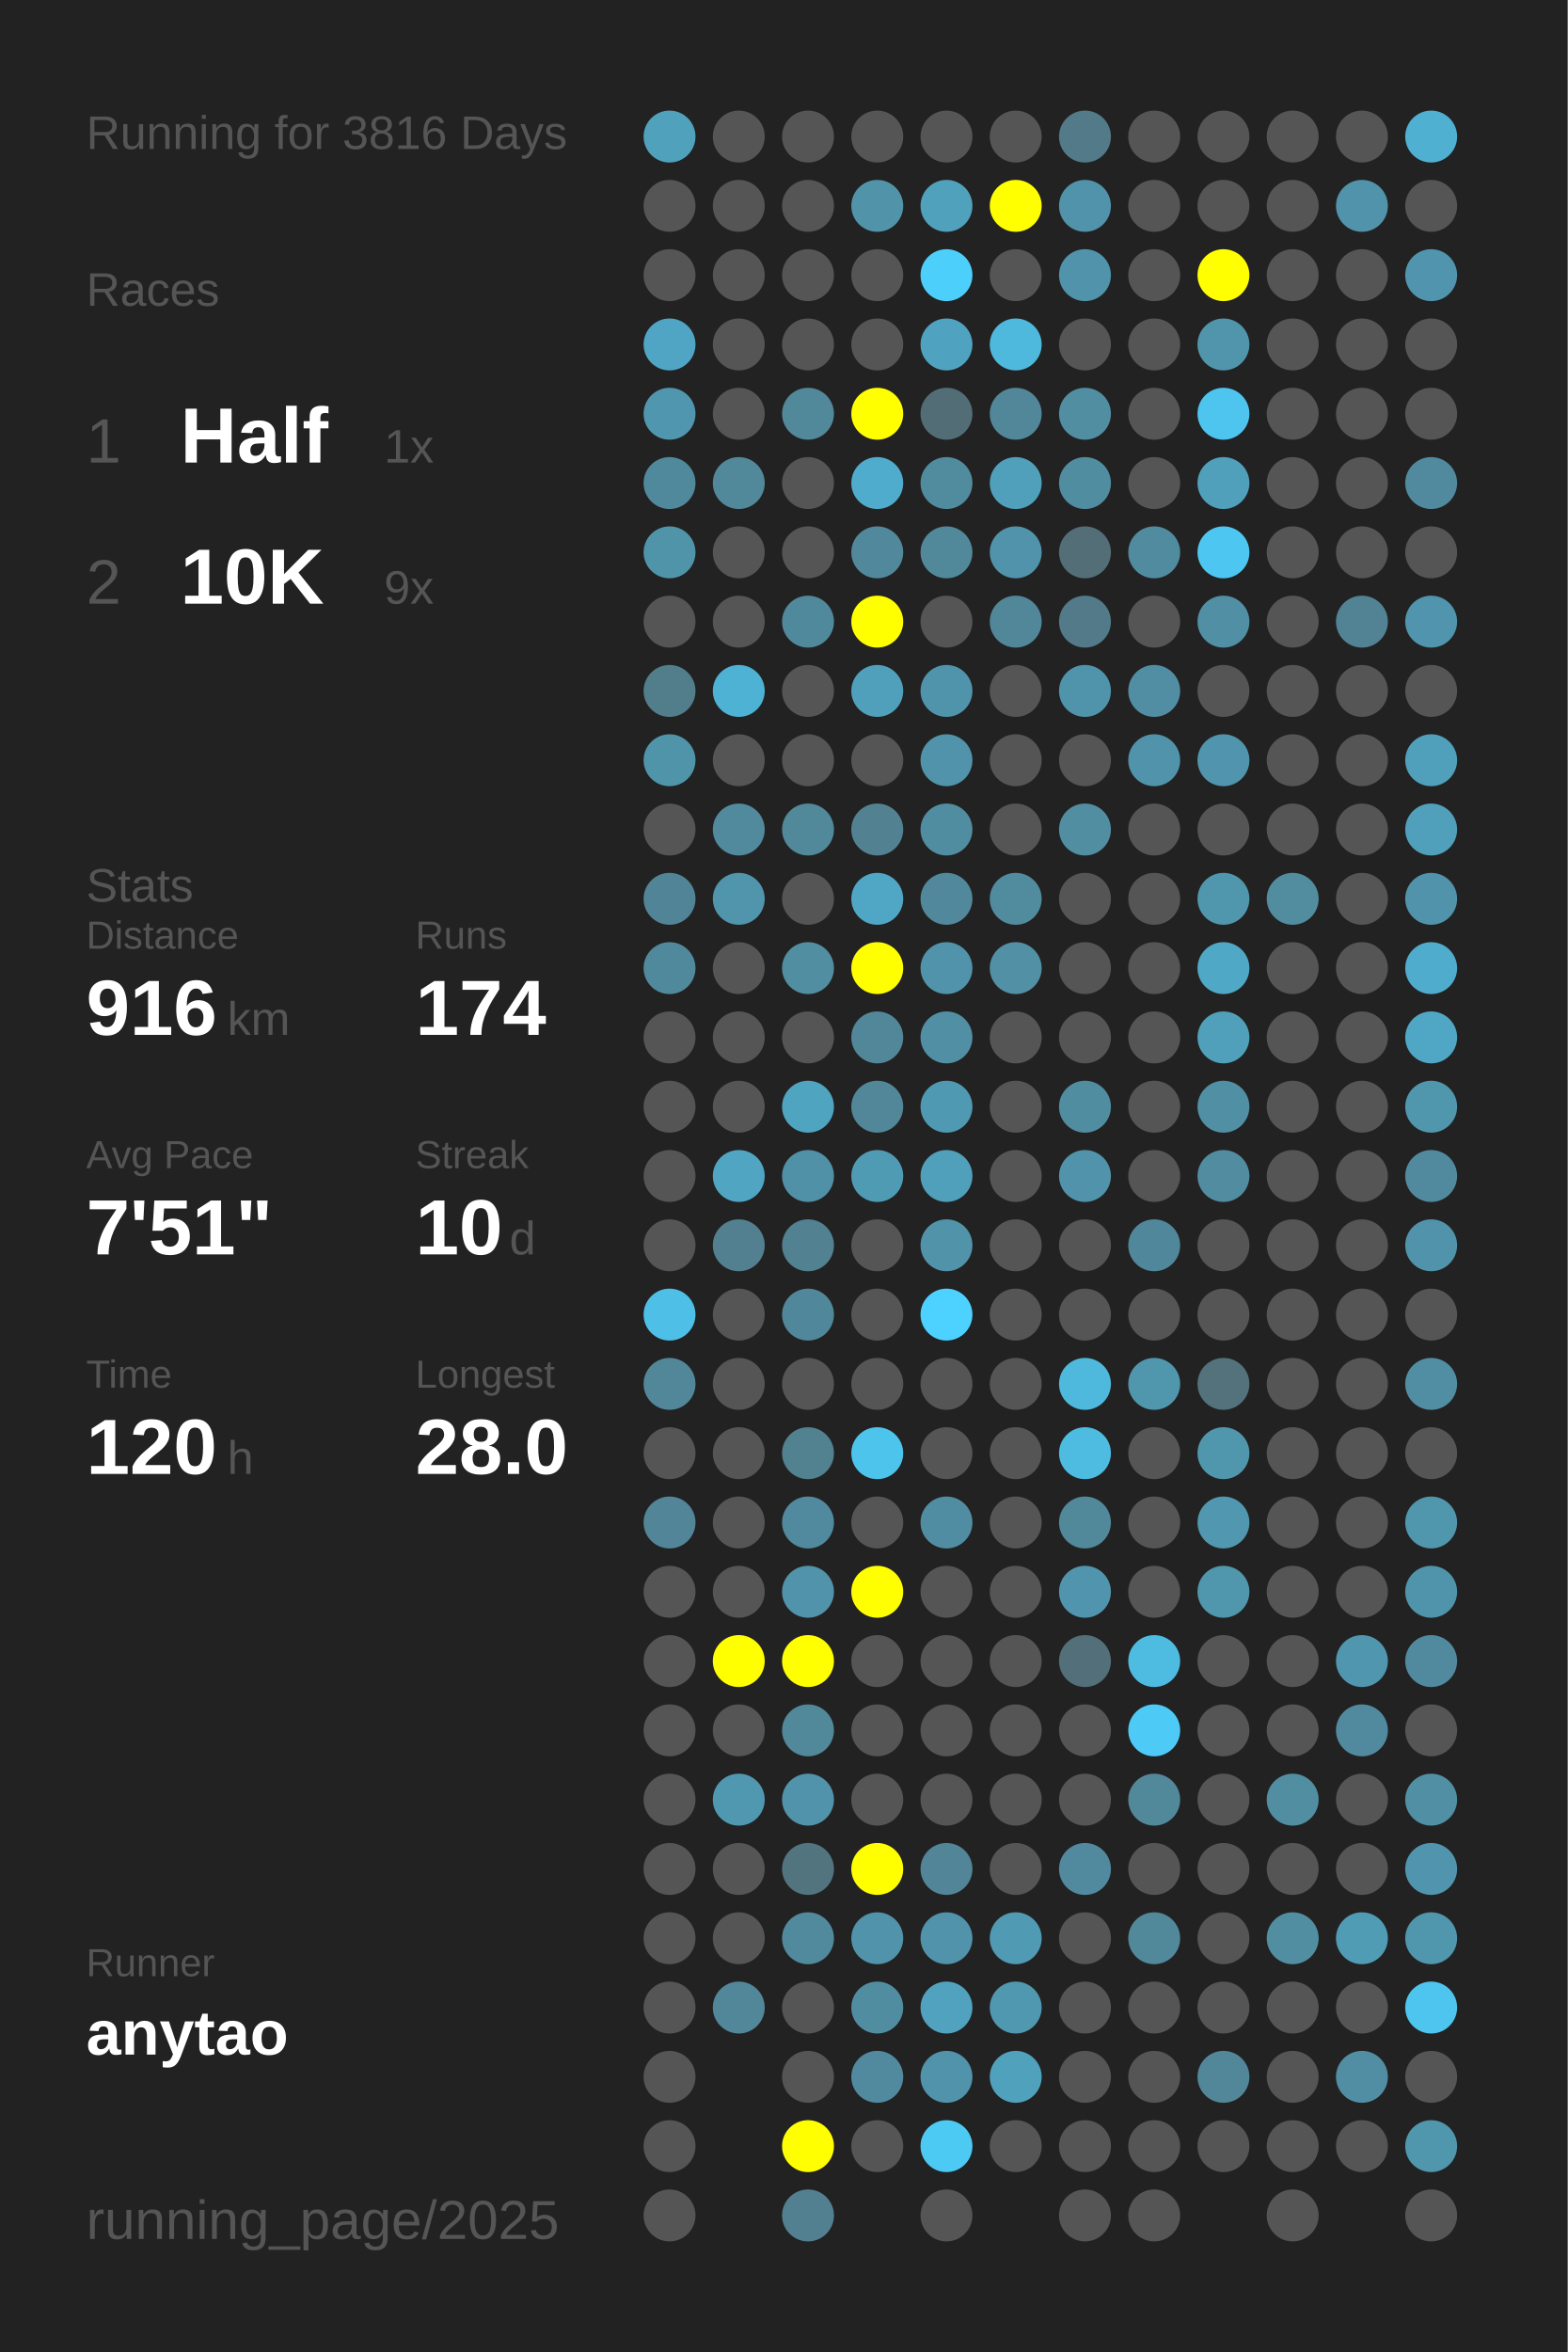
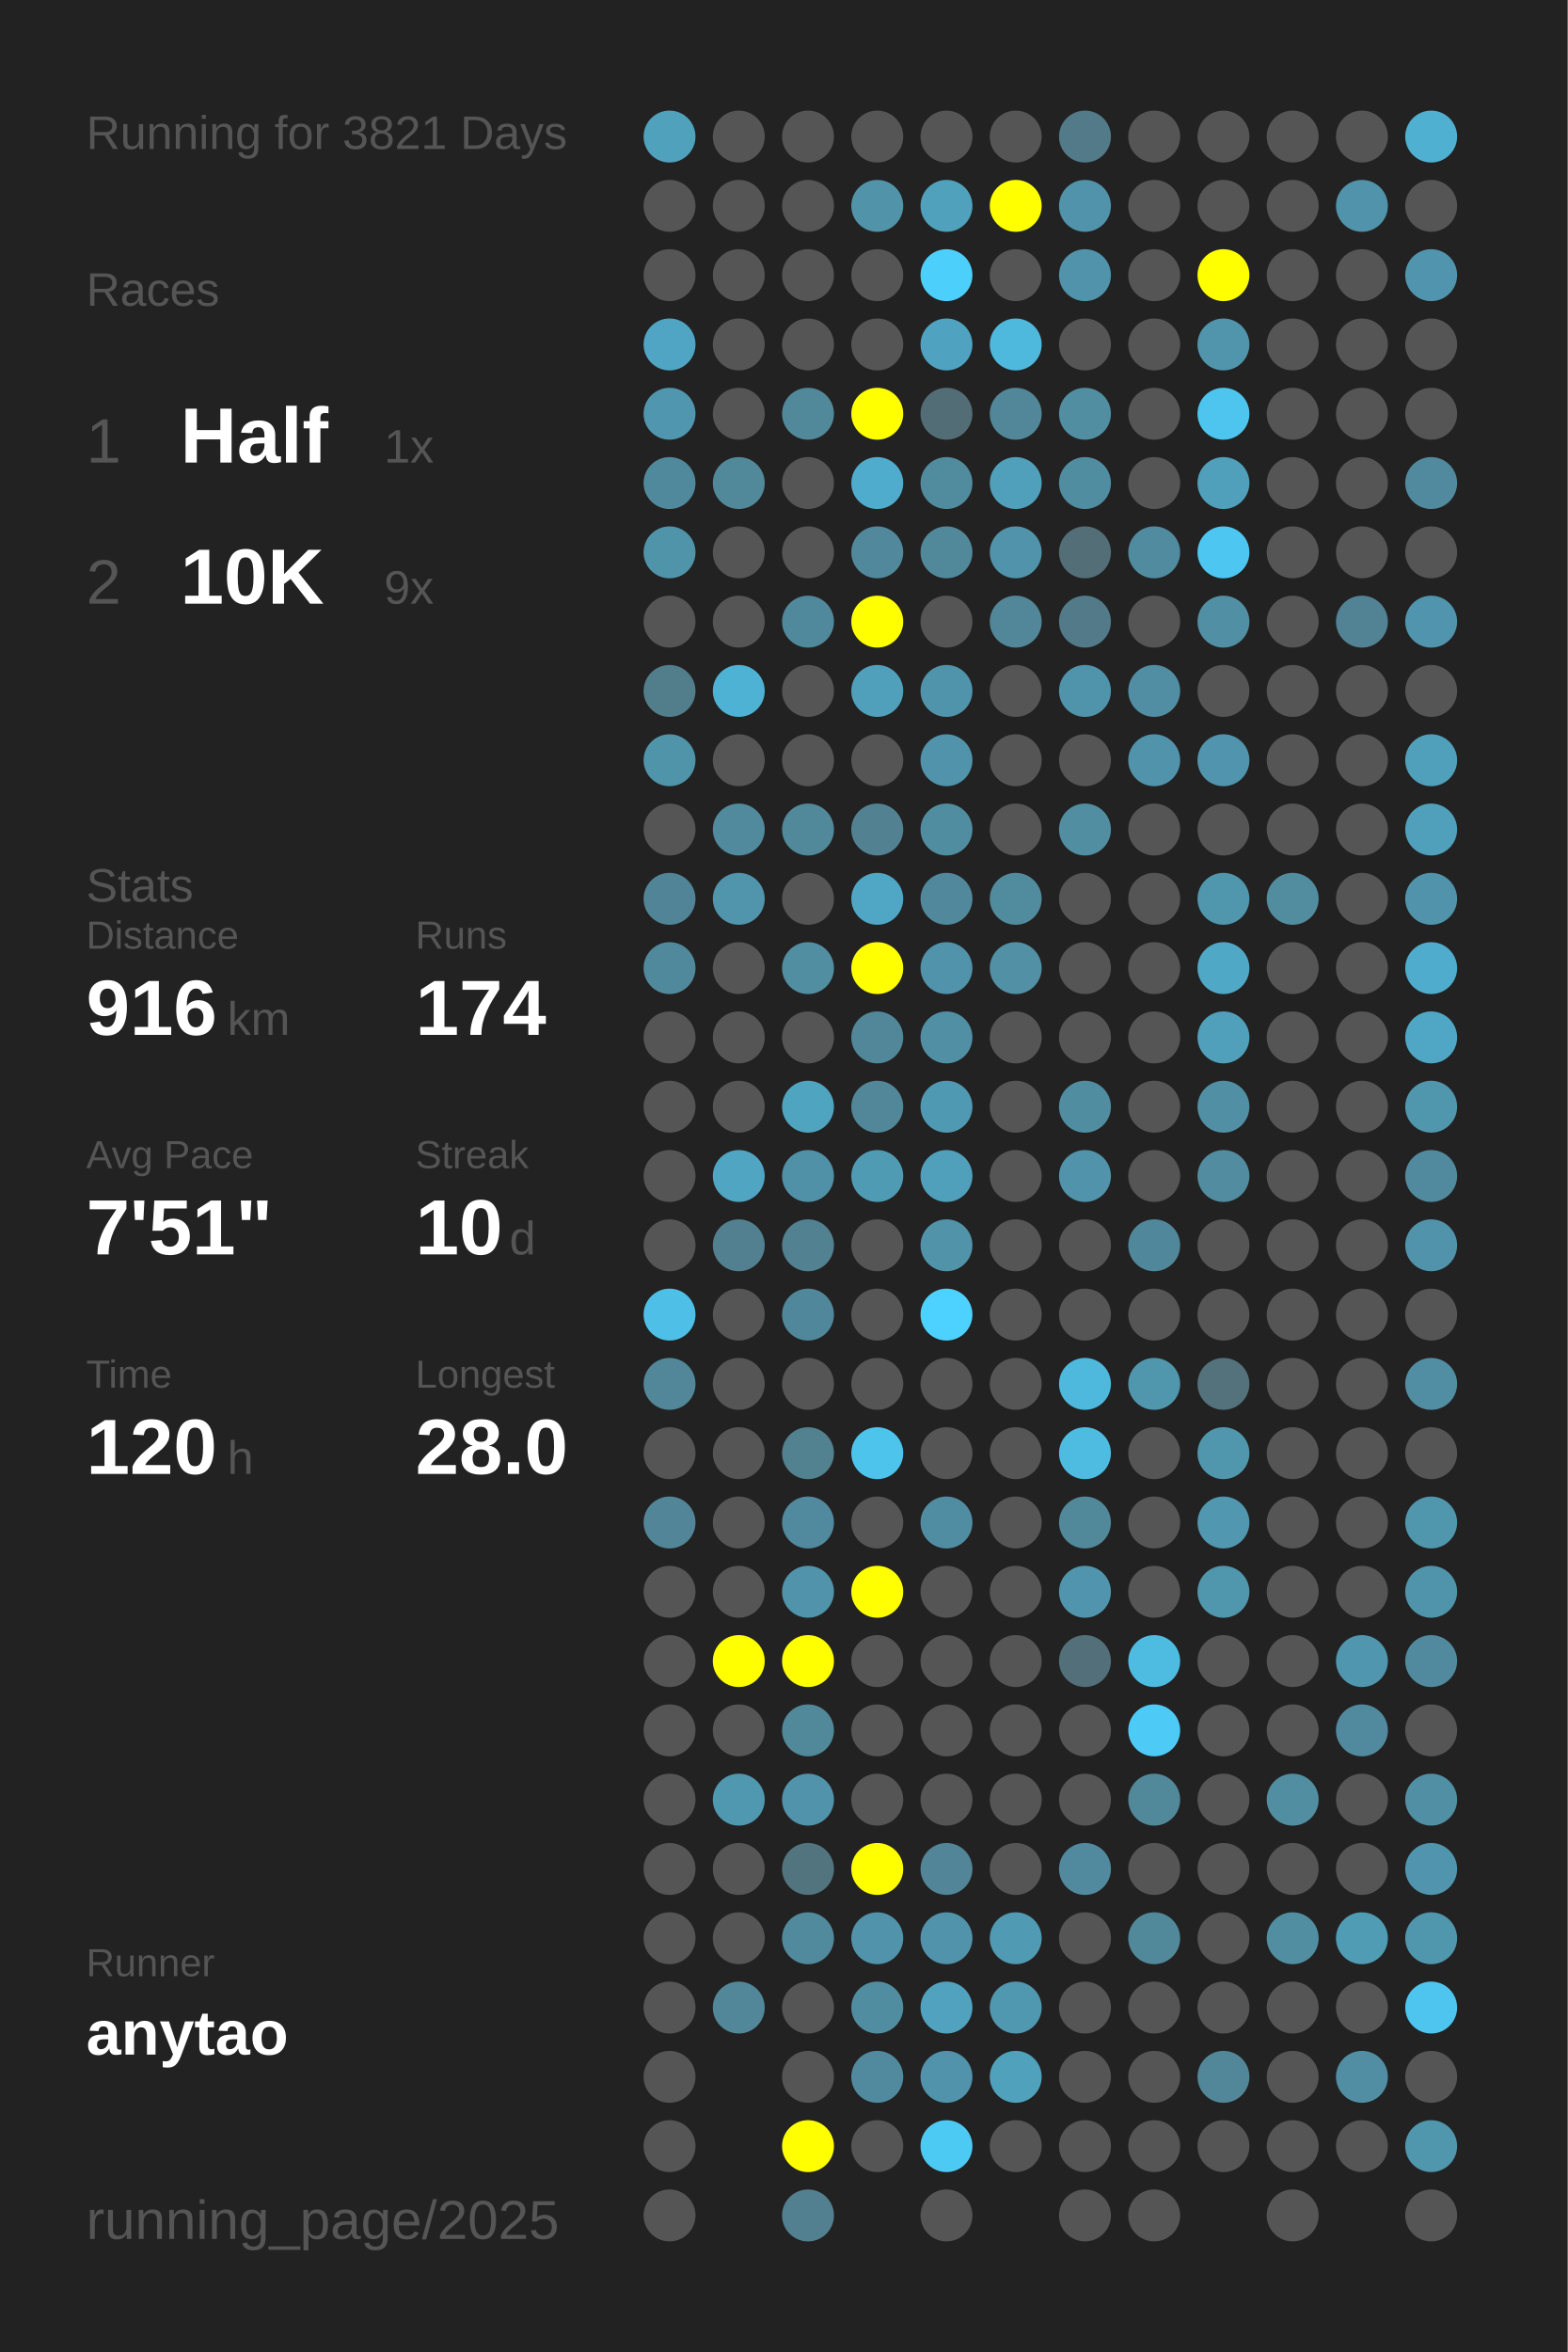
<svg xmlns="http://www.w3.org/2000/svg" baseProfile="full" height="300mm" version="1.1" viewBox="0,0,200,300" width="200mm">
  <defs />
  <rect fill="#222222" height="300" width="200" x="0" y="0" />
-   <text fill="#555555" style="font-size:6px; font-family:Arial;" x="11" y="19">Running for 3816 Days</text>
+   <text fill="#555555" style="font-size:6px; font-family:Arial;" x="11" y="19">Running for 3821 Days</text>
  <text fill="#555555" style="font-size:6px; font-family:Arial;" x="11" y="39">Races</text>
  <text fill="#555555" style="font-size:8px; font-family:Arial;" x="11" y="59">1</text>
  <text fill="#FFFFFF" style="font-size:10px; font-family:Arial; font-weight:bold;" x="23" y="59">Half</text>
  <text fill="#555555" style="font-size:6px; font-family:Arial;" x="49" y="59">1x</text>
  <text fill="#555555" style="font-size:8px; font-family:Arial;" x="11" y="77">2</text>
  <text fill="#FFFFFF" style="font-size:10px; font-family:Arial; font-weight:bold;" x="23" y="77">10K</text>
  <text fill="#555555" style="font-size:6px; font-family:Arial;" x="49" y="77">9x</text>
  <text fill="#555555" style="font-size:6px; font-family:Arial;" x="11" y="115">Stats</text>
  <text fill="#555555" style="font-size:5px; font-family:Arial;" x="11" y="121">Distance</text>
  <text fill="#FFFFFF" style="font-size:10px; font-family:Arial; font-weight:bold;" x="11" y="132">916</text>
  <text fill="#555555" style="font-size:6px; font-family:Arial;" x="29" y="132">km</text>
  <text fill="#555555" style="font-size:5px; font-family:Arial;" x="53" y="121">Runs</text>
  <text fill="#FFFFFF" style="font-size:10px; font-family:Arial; font-weight:bold;" x="53" y="132">174</text>
  <text fill="#555555" style="font-size:5px; font-family:Arial;" x="11" y="149">Avg Pace</text>
  <text fill="#FFFFFF" style="font-size:10px; font-family:Arial; font-weight:bold;" x="11" y="160">7'51"</text>
  <text fill="#555555" style="font-size:5px; font-family:Arial;" x="53" y="149">Streak</text>
  <text fill="#FFFFFF" style="font-size:10px; font-family:Arial; font-weight:bold;" x="53" y="160">10</text>
  <text fill="#555555" style="font-size:6px; font-family:Arial;" x="65" y="160">d</text>
  <text fill="#555555" style="font-size:5px; font-family:Arial;" x="11" y="177">Time</text>
  <text fill="#FFFFFF" style="font-size:10px; font-family:Arial; font-weight:bold;" x="11" y="188">120</text>
  <text fill="#555555" style="font-size:6px; font-family:Arial;" x="29" y="188">h</text>
  <text fill="#555555" style="font-size:5px; font-family:Arial;" x="53" y="177">Longest</text>
  <text fill="#FFFFFF" style="font-size:10px; font-family:Arial; font-weight:bold;" x="53" y="188">28.0</text>
  <text fill="#555555" style="font-size:5px; font-family:Arial;" x="11" y="252.065">Runner</text>
  <text fill="#FFFFFF" style="font-size:8px; font-family:Arial; font-weight:bold;" x="11" y="262.065">anytao</text>
  <text fill="#555555" style="font-size:7px; font-family:Arial;" x="11" y="285.581">running_page/2025</text>
  <circle cx="85.417" cy="17.419" fill="#50a1bc" r="3.312" />
  <circle cx="85.417" cy="26.258" fill="#555555" r="3.312" />
  <circle cx="85.417" cy="35.097" fill="#555555" r="3.312" />
  <circle cx="85.417" cy="43.935" fill="#4fa5c3" r="3.312" />
  <circle cx="85.417" cy="52.774" fill="#5096ae" r="3.312" />
  <circle cx="85.417" cy="61.613" fill="#51899c" r="3.312" />
  <circle cx="85.417" cy="70.452" fill="#5094aa" r="3.312" />
  <circle cx="85.417" cy="79.29" fill="#555555" r="3.312" />
  <circle cx="85.417" cy="88.129" fill="#527d8b" r="3.312" />
  <circle cx="85.417" cy="96.968" fill="#5094aa" r="3.312" />
  <circle cx="85.417" cy="105.806" fill="#555555" r="3.312" />
  <circle cx="85.417" cy="114.645" fill="#518496" r="3.312" />
  <circle cx="85.417" cy="123.484" fill="#51899c" r="3.312" />
  <circle cx="85.417" cy="132.323" fill="#555555" r="3.312" />
  <circle cx="85.417" cy="141.161" fill="#555555" r="3.312" />
  <circle cx="85.417" cy="150" fill="#555555" r="3.312" />
  <circle cx="85.417" cy="158.839" fill="#555555" r="3.312" />
  <circle cx="85.417" cy="167.677" fill="#4ebfe6" r="3.312" />
  <circle cx="85.417" cy="176.516" fill="#518799" r="3.312" />
  <circle cx="85.417" cy="185.355" fill="#555555" r="3.312" />
  <circle cx="85.417" cy="194.194" fill="#518597" r="3.312" />
  <circle cx="85.417" cy="203.032" fill="#555555" r="3.312" />
  <circle cx="85.417" cy="211.871" fill="#555555" r="3.312" />
  <circle cx="85.417" cy="220.71" fill="#555555" r="3.312" />
  <circle cx="85.417" cy="229.548" fill="#555555" r="3.312" />
  <circle cx="85.417" cy="238.387" fill="#555555" r="3.312" />
  <circle cx="85.417" cy="247.226" fill="#555555" r="3.312" />
  <circle cx="85.417" cy="256.065" fill="#555555" r="3.312" />
  <circle cx="85.417" cy="264.903" fill="#555555" r="3.312" />
  <circle cx="85.417" cy="273.742" fill="#555555" r="3.312" />
  <circle cx="85.417" cy="282.581" fill="#555555" r="3.312" />
  <circle cx="94.25" cy="17.419" fill="#555555" r="3.312" />
  <circle cx="94.25" cy="26.258" fill="#555555" r="3.312" />
  <circle cx="94.25" cy="35.097" fill="#555555" r="3.312" />
  <circle cx="94.25" cy="43.935" fill="#555555" r="3.312" />
  <circle cx="94.25" cy="52.774" fill="#555555" r="3.312" />
  <circle cx="94.25" cy="61.613" fill="#51899b" r="3.312" />
  <circle cx="94.25" cy="70.452" fill="#555555" r="3.312" />
  <circle cx="94.25" cy="79.29" fill="#555555" r="3.312" />
  <circle cx="94.25" cy="88.129" fill="#4eb2d4" r="3.312" />
  <circle cx="94.25" cy="96.968" fill="#555555" r="3.312" />
  <circle cx="94.25" cy="105.806" fill="#51899d" r="3.312" />
  <circle cx="94.25" cy="114.645" fill="#5095ac" r="3.312" />
  <circle cx="94.25" cy="123.484" fill="#555555" r="3.312" />
  <circle cx="94.25" cy="132.323" fill="#555555" r="3.312" />
  <circle cx="94.25" cy="141.161" fill="#555555" r="3.312" />
  <circle cx="94.25" cy="150" fill="#4fa5c2" r="3.312" />
  <circle cx="94.25" cy="158.839" fill="#528090" r="3.312" />
  <circle cx="94.25" cy="167.677" fill="#555555" r="3.312" />
  <circle cx="94.25" cy="176.516" fill="#555555" r="3.312" />
  <circle cx="94.25" cy="185.355" fill="#555555" r="3.312" />
  <circle cx="94.25" cy="194.194" fill="#555555" r="3.312" />
  <circle cx="94.25" cy="203.032" fill="#555555" r="3.312" />
  <circle cx="94.25" cy="211.871" fill="#FFFF00" r="3.312" />
  <circle cx="94.25" cy="220.71" fill="#555555" r="3.312" />
  <circle cx="94.25" cy="229.548" fill="#5098b0" r="3.312" />
  <circle cx="94.25" cy="238.387" fill="#555555" r="3.312" />
  <circle cx="94.25" cy="247.226" fill="#555555" r="3.312" />
  <circle cx="94.25" cy="256.065" fill="#518799" r="3.312" />
  <circle cx="103.083" cy="17.419" fill="#555555" r="3.312" />
  <circle cx="103.083" cy="26.258" fill="#555555" r="3.312" />
  <circle cx="103.083" cy="35.097" fill="#555555" r="3.312" />
  <circle cx="103.083" cy="43.935" fill="#555555" r="3.312" />
  <circle cx="103.083" cy="52.774" fill="#51889a" r="3.312" />
  <circle cx="103.083" cy="61.613" fill="#555555" r="3.312" />
  <circle cx="103.083" cy="70.452" fill="#555555" r="3.312" />
  <circle cx="103.083" cy="79.29" fill="#51899c" r="3.312" />
  <circle cx="103.083" cy="88.129" fill="#555555" r="3.312" />
  <circle cx="103.083" cy="96.968" fill="#555555" r="3.312" />
  <circle cx="103.083" cy="105.806" fill="#51899b" r="3.312" />
  <circle cx="103.083" cy="114.645" fill="#555555" r="3.312" />
  <circle cx="103.083" cy="123.484" fill="#518ea2" r="3.312" />
  <circle cx="103.083" cy="132.323" fill="#555555" r="3.312" />
  <circle cx="103.083" cy="141.161" fill="#4fa4c0" r="3.312" />
  <circle cx="103.083" cy="150" fill="#5191a7" r="3.312" />
  <circle cx="103.083" cy="158.839" fill="#528191" r="3.312" />
  <circle cx="103.083" cy="167.677" fill="#51879a" r="3.312" />
  <circle cx="103.083" cy="176.516" fill="#555555" r="3.312" />
  <circle cx="103.083" cy="185.355" fill="#528190" r="3.312" />
  <circle cx="103.083" cy="194.194" fill="#518a9e" r="3.312" />
  <circle cx="103.083" cy="203.032" fill="#5093aa" r="3.312" />
  <circle cx="103.083" cy="211.871" fill="#FFFF00" r="3.312" />
  <circle cx="103.083" cy="220.71" fill="#51889a" r="3.312" />
  <circle cx="103.083" cy="229.548" fill="#5093aa" r="3.312" />
  <circle cx="103.083" cy="238.387" fill="#52747f" r="3.312" />
  <circle cx="103.083" cy="247.226" fill="#518a9d" r="3.312" />
  <circle cx="103.083" cy="256.065" fill="#555555" r="3.312" />
  <circle cx="103.083" cy="264.903" fill="#555555" r="3.312" />
  <circle cx="103.083" cy="273.742" fill="#FFFF00" r="3.312" />
  <circle cx="103.083" cy="282.581" fill="#528090" r="3.312" />
  <circle cx="111.917" cy="17.419" fill="#555555" r="3.312" />
  <circle cx="111.917" cy="26.258" fill="#5193a9" r="3.312" />
  <circle cx="111.917" cy="35.097" fill="#555555" r="3.312" />
  <circle cx="111.917" cy="43.935" fill="#555555" r="3.312" />
  <circle cx="111.917" cy="52.774" fill="#FFFF00" r="3.312" />
  <circle cx="111.917" cy="61.613" fill="#4faccc" r="3.312" />
  <circle cx="111.917" cy="70.452" fill="#51889b" r="3.312" />
  <circle cx="111.917" cy="79.29" fill="#FFFF00" r="3.312" />
  <circle cx="111.917" cy="88.129" fill="#50a0bb" r="3.312" />
  <circle cx="111.917" cy="96.968" fill="#555555" r="3.312" />
  <circle cx="111.917" cy="105.806" fill="#528292" r="3.312" />
  <circle cx="111.917" cy="114.645" fill="#4fa7c5" r="3.312" />
  <circle cx="111.917" cy="123.484" fill="#FFFF00" r="3.312" />
  <circle cx="111.917" cy="132.323" fill="#518799" r="3.312" />
  <circle cx="111.917" cy="141.161" fill="#518799" r="3.312" />
  <circle cx="111.917" cy="150" fill="#509bb4" r="3.312" />
  <circle cx="111.917" cy="158.839" fill="#555555" r="3.312" />
  <circle cx="111.917" cy="167.677" fill="#555555" r="3.312" />
  <circle cx="111.917" cy="176.516" fill="#555555" r="3.312" />
  <circle cx="111.917" cy="185.355" fill="#4dc4ec" r="3.312" />
  <circle cx="111.917" cy="194.194" fill="#555555" r="3.312" />
  <circle cx="111.917" cy="203.032" fill="#FFFF00" r="3.312" />
  <circle cx="111.917" cy="211.871" fill="#555555" r="3.312" />
  <circle cx="111.917" cy="220.71" fill="#555555" r="3.312" />
  <circle cx="111.917" cy="229.548" fill="#555555" r="3.312" />
  <circle cx="111.917" cy="238.387" fill="#FFFF00" r="3.312" />
  <circle cx="111.917" cy="247.226" fill="#5093aa" r="3.312" />
  <circle cx="111.917" cy="256.065" fill="#518da1" r="3.312" />
  <circle cx="111.917" cy="264.903" fill="#518a9e" r="3.312" />
  <circle cx="111.917" cy="273.742" fill="#555555" r="3.312" />
  <circle cx="120.75" cy="17.419" fill="#555555" r="3.312" />
  <circle cx="120.75" cy="26.258" fill="#50a1bc" r="3.312" />
  <circle cx="120.75" cy="35.097" fill="#4dcffb" r="3.312" />
  <circle cx="120.75" cy="43.935" fill="#4fa3c0" r="3.312" />
  <circle cx="120.75" cy="52.774" fill="#536d76" r="3.312" />
  <circle cx="120.75" cy="61.613" fill="#518b9e" r="3.312" />
  <circle cx="120.75" cy="70.452" fill="#51889a" r="3.312" />
  <circle cx="120.75" cy="79.29" fill="#555555" r="3.312" />
  <circle cx="120.75" cy="88.129" fill="#5094ab" r="3.312" />
  <circle cx="120.75" cy="96.968" fill="#5093aa" r="3.312" />
  <circle cx="120.75" cy="105.806" fill="#518da1" r="3.312" />
  <circle cx="120.75" cy="114.645" fill="#51889b" r="3.312" />
  <circle cx="120.75" cy="123.484" fill="#5093aa" r="3.312" />
  <circle cx="120.75" cy="132.323" fill="#518fa5" r="3.312" />
  <circle cx="120.75" cy="141.161" fill="#5099b2" r="3.312" />
  <circle cx="120.75" cy="150" fill="#50a0bb" r="3.312" />
  <circle cx="120.75" cy="158.839" fill="#5193a9" r="3.312" />
  <circle cx="120.75" cy="167.677" fill="#4dd1fe" r="3.312" />
  <circle cx="120.75" cy="176.516" fill="#555555" r="3.312" />
  <circle cx="120.75" cy="185.355" fill="#555555" r="3.312" />
  <circle cx="120.75" cy="194.194" fill="#518da2" r="3.312" />
  <circle cx="120.75" cy="203.032" fill="#555555" r="3.312" />
  <circle cx="120.75" cy="211.871" fill="#555555" r="3.312" />
  <circle cx="120.75" cy="220.71" fill="#555555" r="3.312" />
  <circle cx="120.75" cy="229.548" fill="#555555" r="3.312" />
  <circle cx="120.75" cy="238.387" fill="#518597" r="3.312" />
  <circle cx="120.75" cy="247.226" fill="#5093aa" r="3.312" />
  <circle cx="120.75" cy="256.065" fill="#50a2be" r="3.312" />
  <circle cx="120.75" cy="264.903" fill="#5093aa" r="3.312" />
  <circle cx="120.75" cy="273.742" fill="#4dcaf4" r="3.312" />
  <circle cx="120.75" cy="282.581" fill="#555555" r="3.312" />
  <circle cx="129.583" cy="17.419" fill="#555555" r="3.312" />
  <circle cx="129.583" cy="26.258" fill="#FFFF00" r="3.312" />
  <circle cx="129.583" cy="35.097" fill="#555555" r="3.312" />
  <circle cx="129.583" cy="43.935" fill="#4eb9dd" r="3.312" />
  <circle cx="129.583" cy="52.774" fill="#518799" r="3.312" />
  <circle cx="129.583" cy="61.613" fill="#50a0bb" r="3.312" />
  <circle cx="129.583" cy="70.452" fill="#5093aa" r="3.312" />
  <circle cx="129.583" cy="79.29" fill="#518799" r="3.312" />
  <circle cx="129.583" cy="88.129" fill="#555555" r="3.312" />
  <circle cx="129.583" cy="96.968" fill="#555555" r="3.312" />
  <circle cx="129.583" cy="105.806" fill="#555555" r="3.312" />
  <circle cx="129.583" cy="114.645" fill="#518b9e" r="3.312" />
  <circle cx="129.583" cy="123.484" fill="#5190a5" r="3.312" />
  <circle cx="129.583" cy="132.323" fill="#555555" r="3.312" />
  <circle cx="129.583" cy="141.161" fill="#555555" r="3.312" />
  <circle cx="129.583" cy="150" fill="#555555" r="3.312" />
  <circle cx="129.583" cy="158.839" fill="#555555" r="3.312" />
  <circle cx="129.583" cy="167.677" fill="#555555" r="3.312" />
  <circle cx="129.583" cy="176.516" fill="#555555" r="3.312" />
  <circle cx="129.583" cy="185.355" fill="#555555" r="3.312" />
  <circle cx="129.583" cy="194.194" fill="#555555" r="3.312" />
  <circle cx="129.583" cy="203.032" fill="#555555" r="3.312" />
  <circle cx="129.583" cy="211.871" fill="#555555" r="3.312" />
  <circle cx="129.583" cy="220.71" fill="#555555" r="3.312" />
  <circle cx="129.583" cy="229.548" fill="#555555" r="3.312" />
  <circle cx="129.583" cy="238.387" fill="#555555" r="3.312" />
  <circle cx="129.583" cy="247.226" fill="#509ab3" r="3.312" />
  <circle cx="129.583" cy="256.065" fill="#5097b0" r="3.312" />
  <circle cx="129.583" cy="264.903" fill="#50a1bc" r="3.312" />
  <circle cx="129.583" cy="273.742" fill="#555555" r="3.312" />
  <circle cx="138.417" cy="17.419" fill="#527a88" r="3.312" />
  <circle cx="138.417" cy="26.258" fill="#5093aa" r="3.312" />
  <circle cx="138.417" cy="35.097" fill="#5093aa" r="3.312" />
  <circle cx="138.417" cy="43.935" fill="#555555" r="3.312" />
  <circle cx="138.417" cy="52.774" fill="#518ea2" r="3.312" />
  <circle cx="138.417" cy="61.613" fill="#518da1" r="3.312" />
  <circle cx="138.417" cy="70.452" fill="#536e77" r="3.312" />
  <circle cx="138.417" cy="79.29" fill="#527a88" r="3.312" />
  <circle cx="138.417" cy="88.129" fill="#5094ab" r="3.312" />
  <circle cx="138.417" cy="96.968" fill="#555555" r="3.312" />
  <circle cx="138.417" cy="105.806" fill="#518ea2" r="3.312" />
  <circle cx="138.417" cy="114.645" fill="#555555" r="3.312" />
  <circle cx="138.417" cy="123.484" fill="#555555" r="3.312" />
  <circle cx="138.417" cy="132.323" fill="#555555" r="3.312" />
  <circle cx="138.417" cy="141.161" fill="#518da1" r="3.312" />
  <circle cx="138.417" cy="150" fill="#5093aa" r="3.312" />
  <circle cx="138.417" cy="158.839" fill="#555555" r="3.312" />
  <circle cx="138.417" cy="167.677" fill="#555555" r="3.312" />
  <circle cx="138.417" cy="176.516" fill="#4eb9dd" r="3.312" />
  <circle cx="138.417" cy="185.355" fill="#4ebce1" r="3.312" />
  <circle cx="138.417" cy="194.194" fill="#51889a" r="3.312" />
  <circle cx="138.417" cy="203.032" fill="#5095ad" r="3.312" />
  <circle cx="138.417" cy="211.871" fill="#536f79" r="3.312" />
  <circle cx="138.417" cy="220.71" fill="#555555" r="3.312" />
  <circle cx="138.417" cy="229.548" fill="#555555" r="3.312" />
  <circle cx="138.417" cy="238.387" fill="#518a9e" r="3.312" />
  <circle cx="138.417" cy="247.226" fill="#555555" r="3.312" />
  <circle cx="138.417" cy="256.065" fill="#555555" r="3.312" />
  <circle cx="138.417" cy="264.903" fill="#555555" r="3.312" />
  <circle cx="138.417" cy="273.742" fill="#555555" r="3.312" />
  <circle cx="138.417" cy="282.581" fill="#555555" r="3.312" />
  <circle cx="147.25" cy="17.419" fill="#555555" r="3.312" />
  <circle cx="147.25" cy="26.258" fill="#555555" r="3.312" />
  <circle cx="147.25" cy="35.097" fill="#555555" r="3.312" />
  <circle cx="147.25" cy="43.935" fill="#555555" r="3.312" />
  <circle cx="147.25" cy="52.774" fill="#555555" r="3.312" />
  <circle cx="147.25" cy="61.613" fill="#555555" r="3.312" />
  <circle cx="147.25" cy="70.452" fill="#518b9f" r="3.312" />
  <circle cx="147.25" cy="79.29" fill="#555555" r="3.312" />
  <circle cx="147.25" cy="88.129" fill="#518ea3" r="3.312" />
  <circle cx="147.25" cy="96.968" fill="#5093aa" r="3.312" />
  <circle cx="147.25" cy="105.806" fill="#555555" r="3.312" />
  <circle cx="147.25" cy="114.645" fill="#555555" r="3.312" />
  <circle cx="147.25" cy="123.484" fill="#555555" r="3.312" />
  <circle cx="147.25" cy="132.323" fill="#555555" r="3.312" />
  <circle cx="147.25" cy="141.161" fill="#555555" r="3.312" />
  <circle cx="147.25" cy="150" fill="#555555" r="3.312" />
  <circle cx="147.25" cy="158.839" fill="#51879a" r="3.312" />
  <circle cx="147.25" cy="167.677" fill="#555555" r="3.312" />
  <circle cx="147.25" cy="176.516" fill="#5096ad" r="3.312" />
  <circle cx="147.25" cy="185.355" fill="#555555" r="3.312" />
  <circle cx="147.25" cy="194.194" fill="#555555" r="3.312" />
  <circle cx="147.25" cy="203.032" fill="#555555" r="3.312" />
  <circle cx="147.25" cy="211.871" fill="#4ebbe0" r="3.312" />
  <circle cx="147.25" cy="220.71" fill="#4dcbf6" r="3.312" />
  <circle cx="147.25" cy="229.548" fill="#51889a" r="3.312" />
  <circle cx="147.25" cy="238.387" fill="#555555" r="3.312" />
  <circle cx="147.25" cy="247.226" fill="#51889a" r="3.312" />
  <circle cx="147.25" cy="256.065" fill="#555555" r="3.312" />
  <circle cx="147.25" cy="264.903" fill="#555555" r="3.312" />
  <circle cx="147.25" cy="273.742" fill="#555555" r="3.312" />
  <circle cx="147.25" cy="282.581" fill="#555555" r="3.312" />
  <circle cx="156.083" cy="17.419" fill="#555555" r="3.312" />
  <circle cx="156.083" cy="26.258" fill="#555555" r="3.312" />
  <circle cx="156.083" cy="35.097" fill="#FFFF00" r="3.312" />
  <circle cx="156.083" cy="43.935" fill="#5095ac" r="3.312" />
  <circle cx="156.083" cy="52.774" fill="#4dc5ee" r="3.312" />
  <circle cx="156.083" cy="61.613" fill="#50a0bc" r="3.312" />
  <circle cx="156.083" cy="70.452" fill="#4dc7f1" r="3.312" />
  <circle cx="156.083" cy="79.29" fill="#518fa4" r="3.312" />
  <circle cx="156.083" cy="88.129" fill="#555555" r="3.312" />
  <circle cx="156.083" cy="96.968" fill="#5095ad" r="3.312" />
  <circle cx="156.083" cy="105.806" fill="#555555" r="3.312" />
  <circle cx="156.083" cy="114.645" fill="#5096ad" r="3.312" />
  <circle cx="156.083" cy="123.484" fill="#4fa8c6" r="3.312" />
  <circle cx="156.083" cy="132.323" fill="#50a0bb" r="3.312" />
  <circle cx="156.083" cy="141.161" fill="#518fa4" r="3.312" />
  <circle cx="156.083" cy="150" fill="#518ca0" r="3.312" />
  <circle cx="156.083" cy="158.839" fill="#555555" r="3.312" />
  <circle cx="156.083" cy="167.677" fill="#555555" r="3.312" />
  <circle cx="156.083" cy="176.516" fill="#53727c" r="3.312" />
  <circle cx="156.083" cy="185.355" fill="#5097ae" r="3.312" />
  <circle cx="156.083" cy="194.194" fill="#5097af" r="3.312" />
  <circle cx="156.083" cy="203.032" fill="#5096ad" r="3.312" />
  <circle cx="156.083" cy="211.871" fill="#555555" r="3.312" />
  <circle cx="156.083" cy="220.71" fill="#555555" r="3.312" />
  <circle cx="156.083" cy="229.548" fill="#555555" r="3.312" />
  <circle cx="156.083" cy="238.387" fill="#555555" r="3.312" />
  <circle cx="156.083" cy="247.226" fill="#555555" r="3.312" />
  <circle cx="156.083" cy="256.065" fill="#555555" r="3.312" />
  <circle cx="156.083" cy="264.903" fill="#518799" r="3.312" />
  <circle cx="156.083" cy="273.742" fill="#555555" r="3.312" />
  <circle cx="164.917" cy="17.419" fill="#555555" r="3.312" />
  <circle cx="164.917" cy="26.258" fill="#555555" r="3.312" />
  <circle cx="164.917" cy="35.097" fill="#555555" r="3.312" />
  <circle cx="164.917" cy="43.935" fill="#555555" r="3.312" />
  <circle cx="164.917" cy="52.774" fill="#555555" r="3.312" />
  <circle cx="164.917" cy="61.613" fill="#555555" r="3.312" />
  <circle cx="164.917" cy="70.452" fill="#555555" r="3.312" />
  <circle cx="164.917" cy="79.29" fill="#555555" r="3.312" />
  <circle cx="164.917" cy="88.129" fill="#555555" r="3.312" />
  <circle cx="164.917" cy="96.968" fill="#555555" r="3.312" />
  <circle cx="164.917" cy="105.806" fill="#555555" r="3.312" />
  <circle cx="164.917" cy="114.645" fill="#518c9f" r="3.312" />
  <circle cx="164.917" cy="123.484" fill="#555555" r="3.312" />
  <circle cx="164.917" cy="132.323" fill="#555555" r="3.312" />
  <circle cx="164.917" cy="141.161" fill="#555555" r="3.312" />
  <circle cx="164.917" cy="150" fill="#555555" r="3.312" />
  <circle cx="164.917" cy="158.839" fill="#555555" r="3.312" />
  <circle cx="164.917" cy="167.677" fill="#555555" r="3.312" />
  <circle cx="164.917" cy="176.516" fill="#555555" r="3.312" />
  <circle cx="164.917" cy="185.355" fill="#555555" r="3.312" />
  <circle cx="164.917" cy="194.194" fill="#555555" r="3.312" />
  <circle cx="164.917" cy="203.032" fill="#555555" r="3.312" />
  <circle cx="164.917" cy="211.871" fill="#555555" r="3.312" />
  <circle cx="164.917" cy="220.71" fill="#555555" r="3.312" />
  <circle cx="164.917" cy="229.548" fill="#518ea2" r="3.312" />
  <circle cx="164.917" cy="238.387" fill="#555555" r="3.312" />
  <circle cx="164.917" cy="247.226" fill="#518ea2" r="3.312" />
  <circle cx="164.917" cy="256.065" fill="#555555" r="3.312" />
  <circle cx="164.917" cy="264.903" fill="#555555" r="3.312" />
  <circle cx="164.917" cy="273.742" fill="#555555" r="3.312" />
  <circle cx="164.917" cy="282.581" fill="#555555" r="3.312" />
  <circle cx="173.75" cy="17.419" fill="#555555" r="3.312" />
  <circle cx="173.75" cy="26.258" fill="#5093aa" r="3.312" />
  <circle cx="173.75" cy="35.097" fill="#555555" r="3.312" />
  <circle cx="173.75" cy="43.935" fill="#555555" r="3.312" />
  <circle cx="173.75" cy="52.774" fill="#555555" r="3.312" />
  <circle cx="173.75" cy="61.613" fill="#555555" r="3.312" />
  <circle cx="173.75" cy="70.452" fill="#555555" r="3.312" />
  <circle cx="173.75" cy="79.29" fill="#528394" r="3.312" />
  <circle cx="173.75" cy="88.129" fill="#555555" r="3.312" />
  <circle cx="173.75" cy="96.968" fill="#555555" r="3.312" />
  <circle cx="173.75" cy="105.806" fill="#555555" r="3.312" />
  <circle cx="173.75" cy="114.645" fill="#555555" r="3.312" />
  <circle cx="173.75" cy="123.484" fill="#555555" r="3.312" />
  <circle cx="173.75" cy="132.323" fill="#555555" r="3.312" />
  <circle cx="173.75" cy="141.161" fill="#555555" r="3.312" />
  <circle cx="173.75" cy="150" fill="#555555" r="3.312" />
  <circle cx="173.75" cy="158.839" fill="#555555" r="3.312" />
  <circle cx="173.75" cy="167.677" fill="#555555" r="3.312" />
  <circle cx="173.75" cy="176.516" fill="#555555" r="3.312" />
  <circle cx="173.75" cy="185.355" fill="#555555" r="3.312" />
  <circle cx="173.75" cy="194.194" fill="#555555" r="3.312" />
  <circle cx="173.75" cy="203.032" fill="#555555" r="3.312" />
  <circle cx="173.75" cy="211.871" fill="#5096ae" r="3.312" />
  <circle cx="173.75" cy="220.71" fill="#518a9e" r="3.312" />
  <circle cx="173.75" cy="229.548" fill="#555555" r="3.312" />
  <circle cx="173.75" cy="238.387" fill="#555555" r="3.312" />
  <circle cx="173.75" cy="247.226" fill="#509cb5" r="3.312" />
  <circle cx="173.75" cy="256.065" fill="#555555" r="3.312" />
  <circle cx="173.75" cy="264.903" fill="#518ea3" r="3.312" />
  <circle cx="173.75" cy="273.742" fill="#555555" r="3.312" />
  <circle cx="182.583" cy="17.419" fill="#4fb0d1" r="3.312" />
  <circle cx="182.583" cy="26.258" fill="#555555" r="3.312" />
  <circle cx="182.583" cy="35.097" fill="#5095ad" r="3.312" />
  <circle cx="182.583" cy="43.935" fill="#555555" r="3.312" />
  <circle cx="182.583" cy="52.774" fill="#555555" r="3.312" />
  <circle cx="182.583" cy="61.613" fill="#518a9e" r="3.312" />
  <circle cx="182.583" cy="70.452" fill="#555555" r="3.312" />
  <circle cx="182.583" cy="79.29" fill="#5095ad" r="3.312" />
  <circle cx="182.583" cy="88.129" fill="#555555" r="3.312" />
  <circle cx="182.583" cy="96.968" fill="#50a0bb" r="3.312" />
  <circle cx="182.583" cy="105.806" fill="#50a0bb" r="3.312" />
  <circle cx="182.583" cy="114.645" fill="#5093aa" r="3.312" />
  <circle cx="182.583" cy="123.484" fill="#4faccc" r="3.312" />
  <circle cx="182.583" cy="132.323" fill="#4fa7c5" r="3.312" />
  <circle cx="182.583" cy="141.161" fill="#5096ad" r="3.312" />
  <circle cx="182.583" cy="150" fill="#518a9e" r="3.312" />
  <circle cx="182.583" cy="158.839" fill="#5093aa" r="3.312" />
  <circle cx="182.583" cy="167.677" fill="#555555" r="3.312" />
  <circle cx="182.583" cy="176.516" fill="#518ea3" r="3.312" />
  <circle cx="182.583" cy="185.355" fill="#555555" r="3.312" />
  <circle cx="182.583" cy="194.194" fill="#5096ad" r="3.312" />
  <circle cx="182.583" cy="203.032" fill="#5094ab" r="3.312" />
  <circle cx="182.583" cy="211.871" fill="#518a9e" r="3.312" />
  <circle cx="182.583" cy="220.71" fill="#555555" r="3.312" />
  <circle cx="182.583" cy="229.548" fill="#518fa4" r="3.312" />
  <circle cx="182.583" cy="238.387" fill="#5095ad" r="3.312" />
  <circle cx="182.583" cy="247.226" fill="#5096ad" r="3.312" />
  <circle cx="182.583" cy="256.065" fill="#4dc5ee" r="3.312" />
  <circle cx="182.583" cy="264.903" fill="#555555" r="3.312" />
  <circle cx="182.583" cy="273.742" fill="#5096ad" r="3.312" />
  <circle cx="182.583" cy="282.581" fill="#555555" r="3.312" />
</svg>
